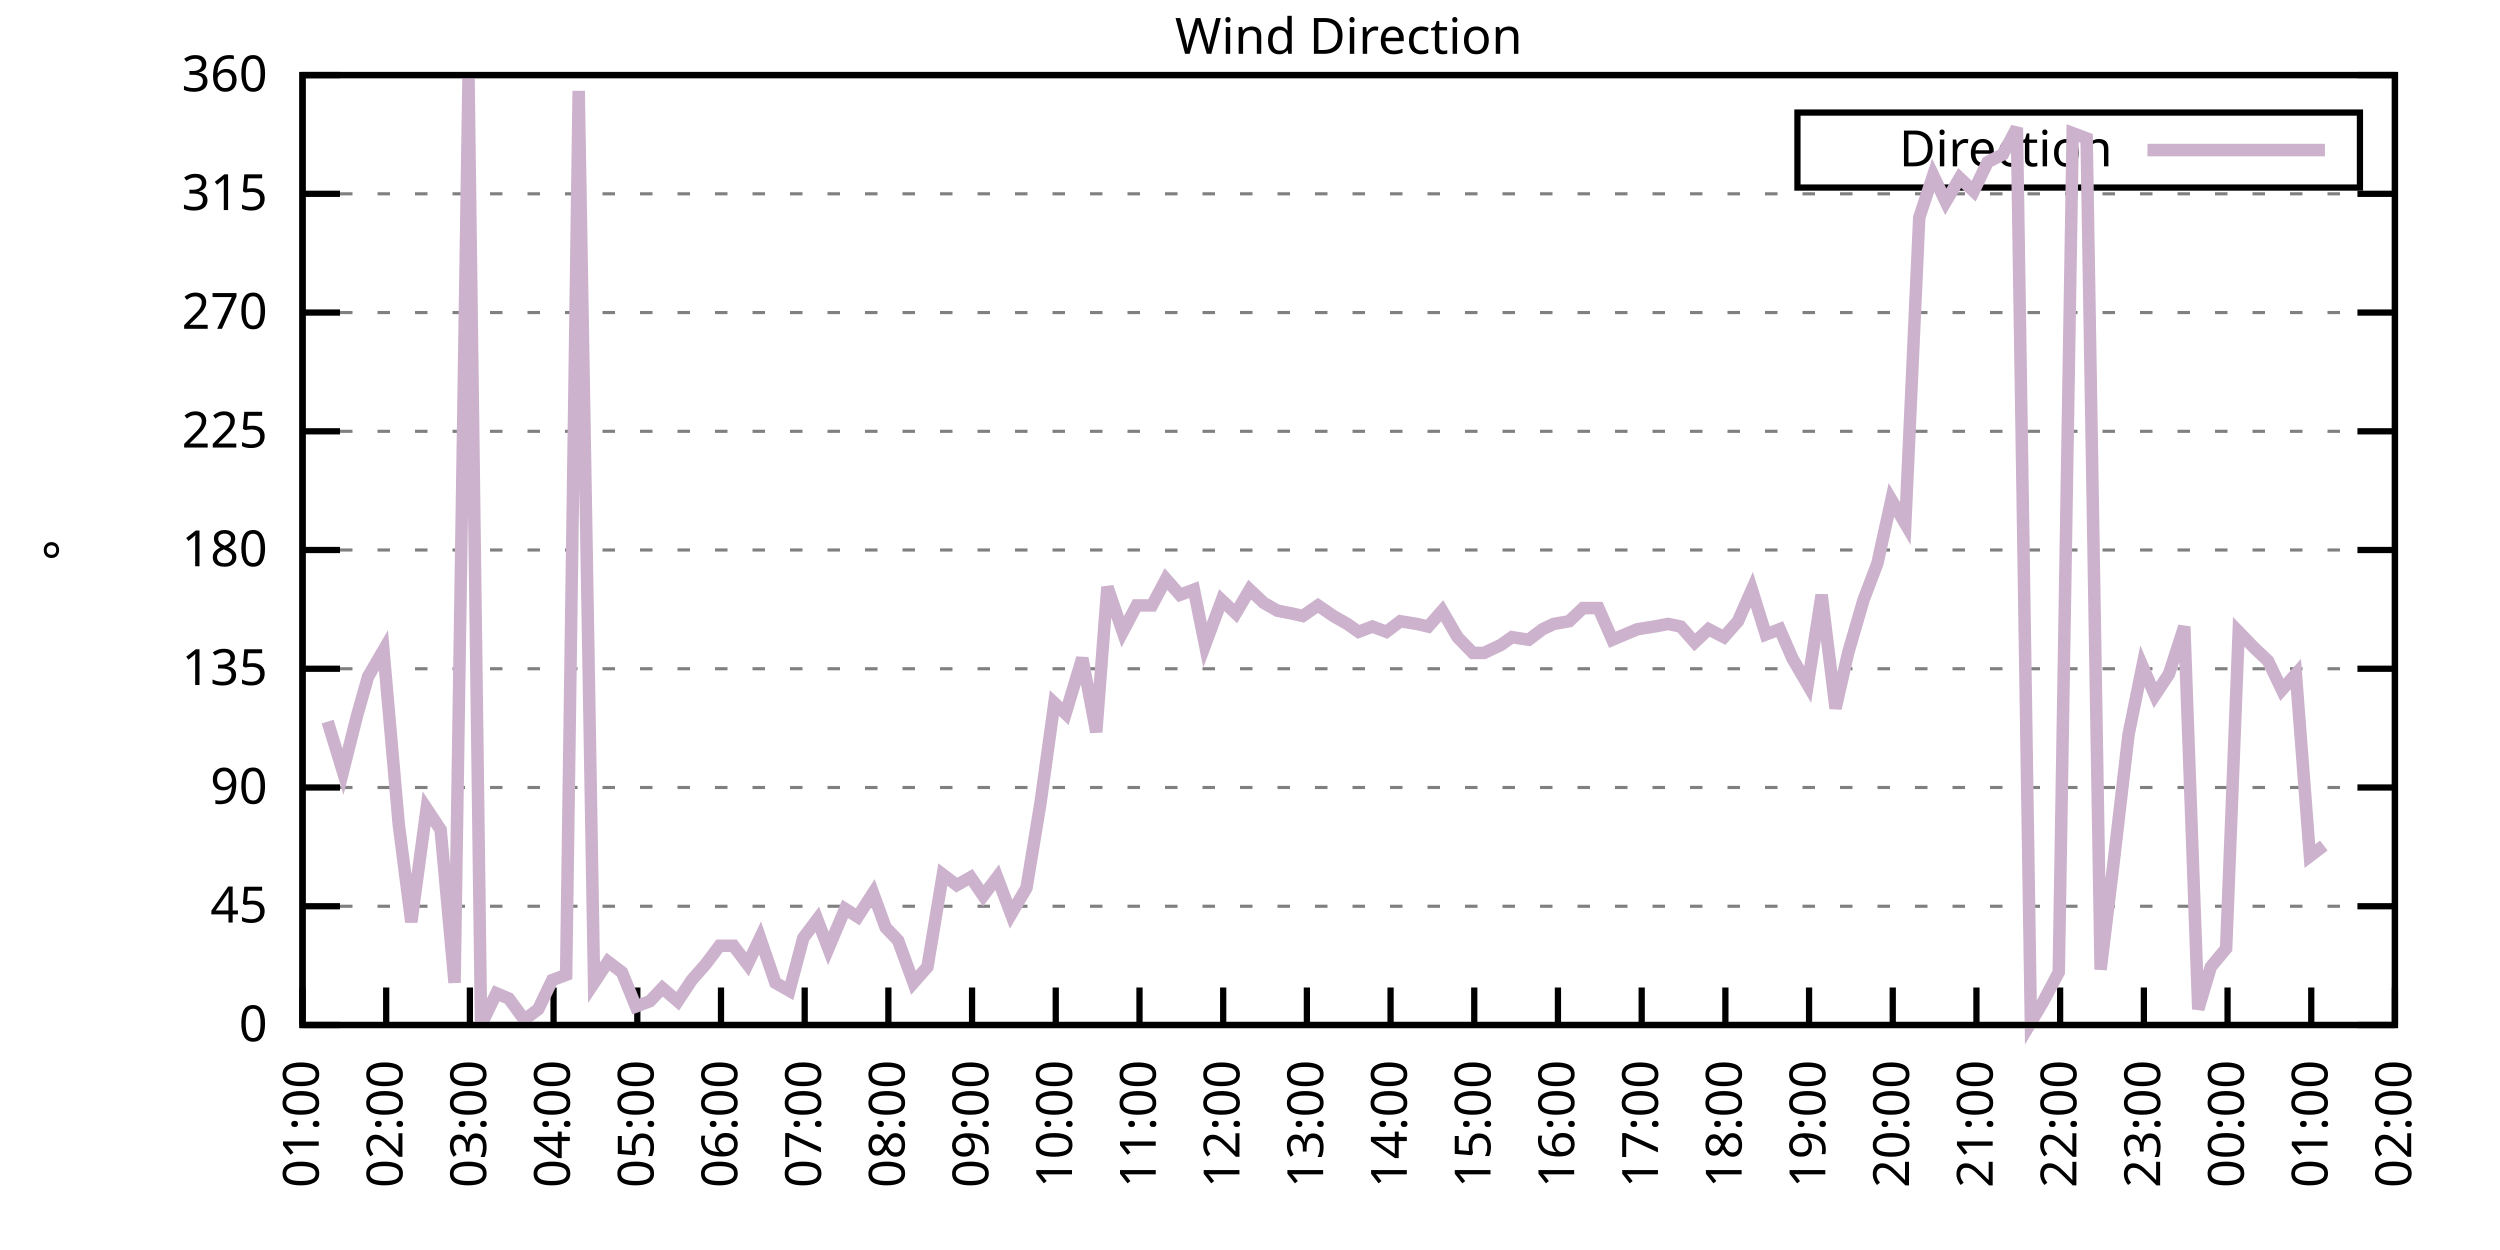
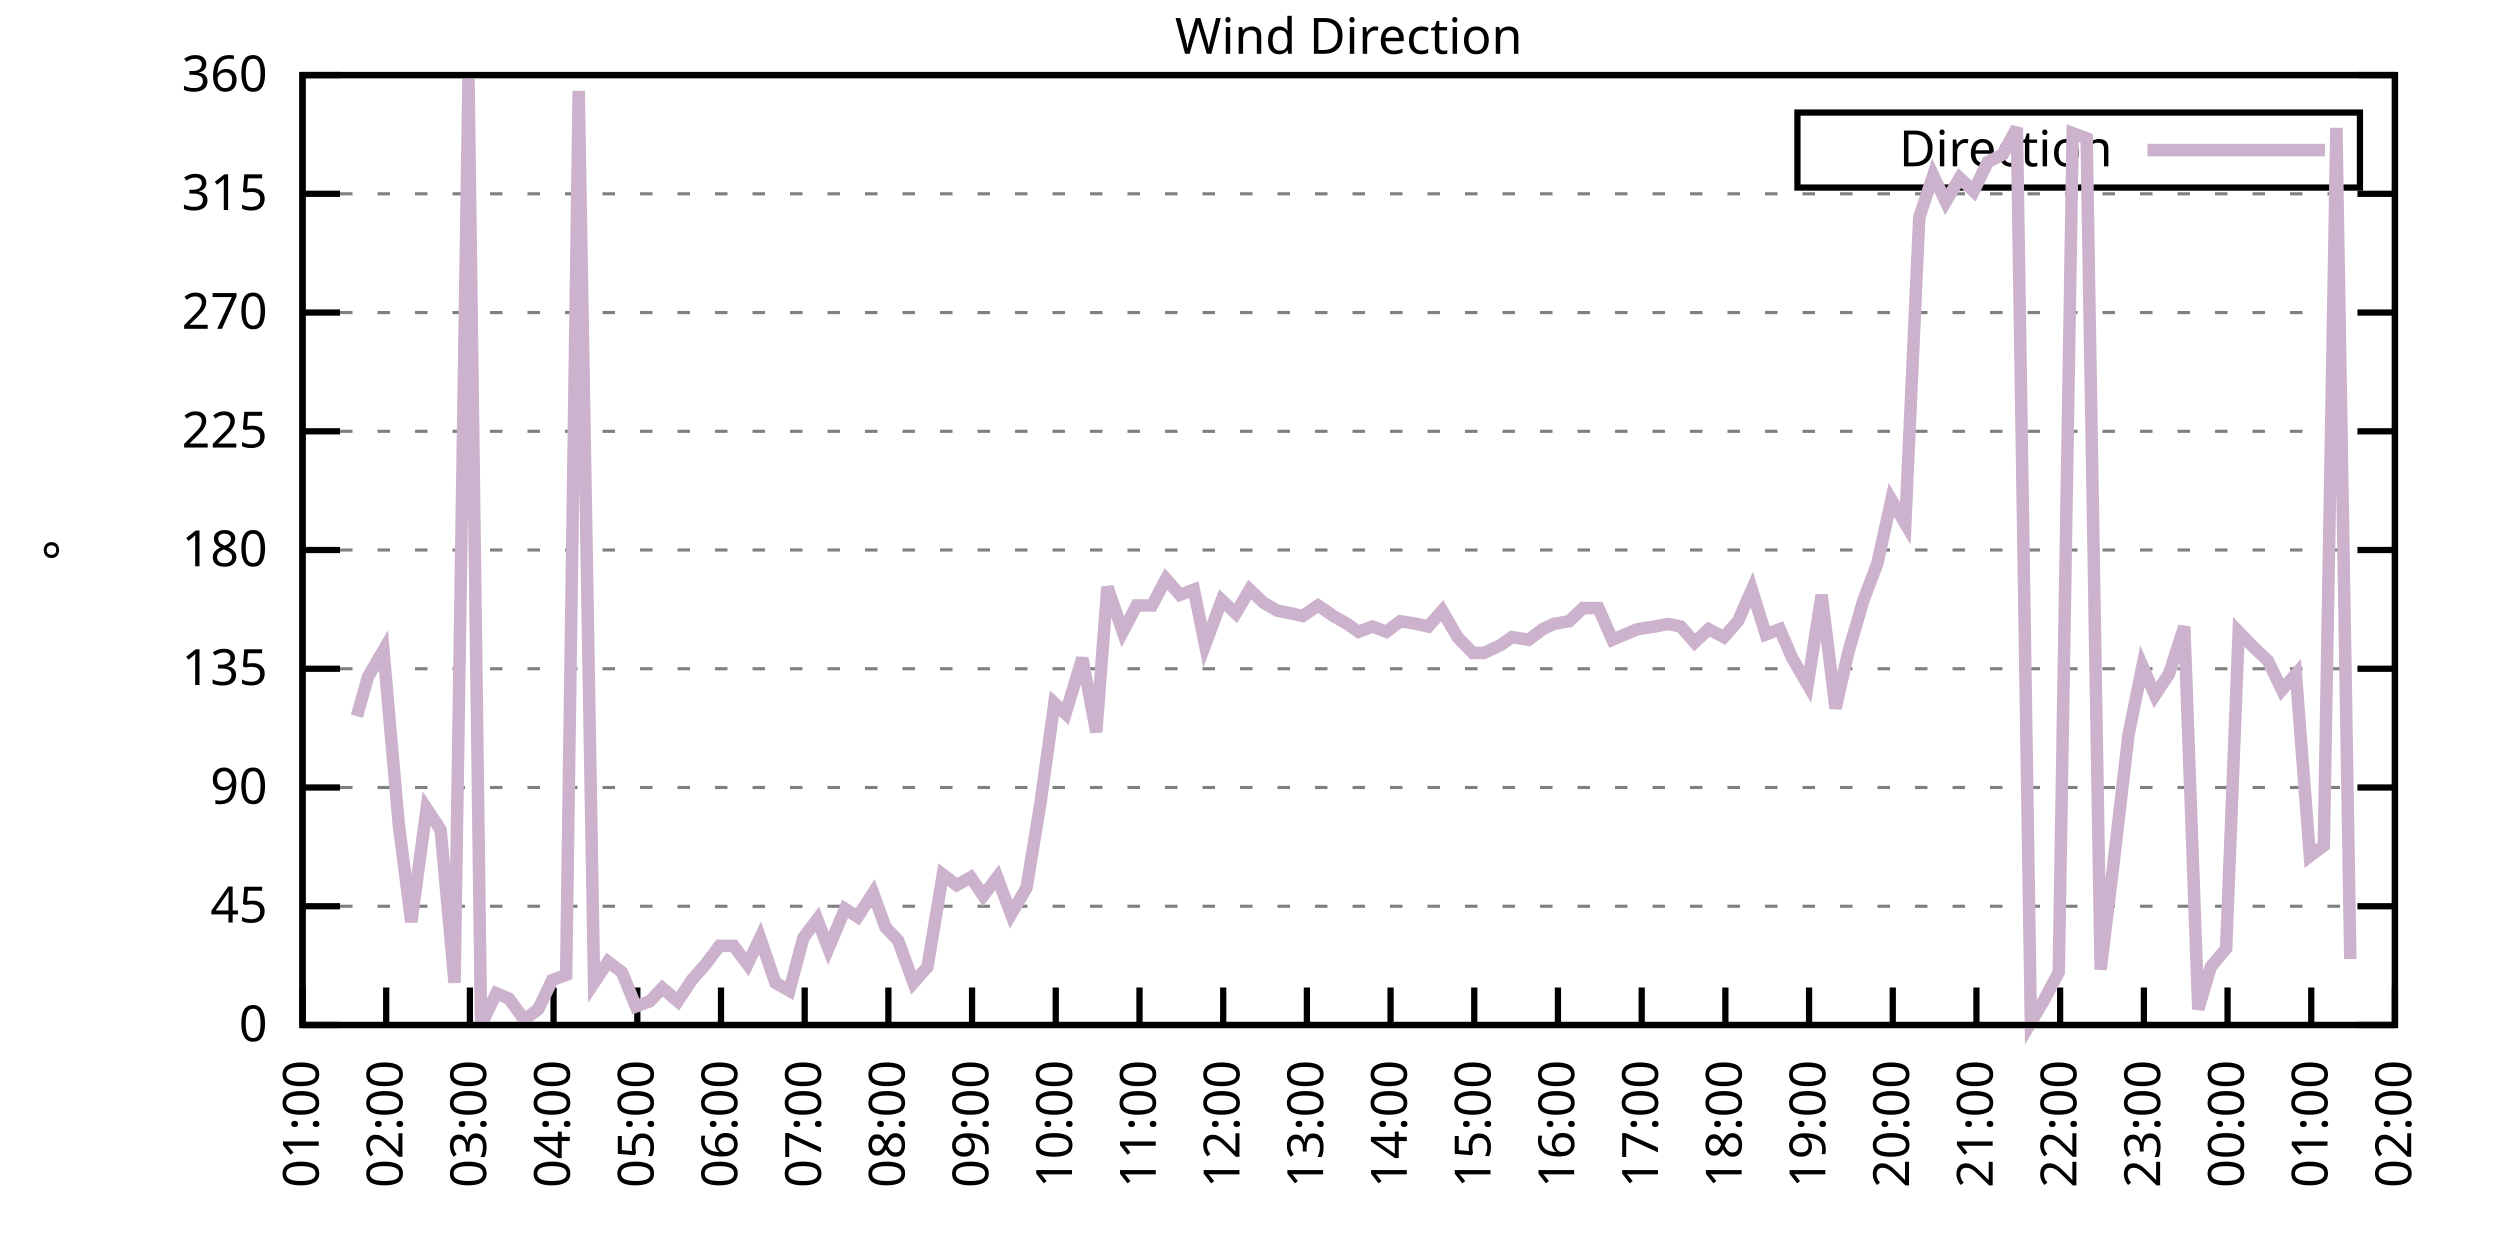
<svg xmlns="http://www.w3.org/2000/svg" xmlns:xlink="http://www.w3.org/1999/xlink" width="400" height="200" viewBox="0 0 400 200">
  <g id="gnuplot_canvas">
    <rect x="0" y="0" width="400" height="200" fill="none" />
    <defs>
      <circle id="gpDot" r="0.5" stroke-width="0.5" stroke="currentColor" />
      <path id="gpPt0" stroke-width="0.333" stroke="currentColor" d="M-1,0 h2 M0,-1 v2" />
      <path id="gpPt1" stroke-width="0.333" stroke="currentColor" d="M-1,-1 L1,1 M1,-1 L-1,1" />
      <path id="gpPt2" stroke-width="0.333" stroke="currentColor" d="M-1,0 L1,0 M0,-1 L0,1 M-1,-1 L1,1 M-1,1 L1,-1" />
      <rect id="gpPt3" stroke-width="0.333" stroke="currentColor" x="-1" y="-1" width="2" height="2" />
      <rect id="gpPt4" stroke-width="0.333" stroke="currentColor" fill="currentColor" x="-1" y="-1" width="2" height="2" />
      <circle id="gpPt5" stroke-width="0.333" stroke="currentColor" cx="0" cy="0" r="1" />
      <use xlink:href="#gpPt5" id="gpPt6" fill="currentColor" stroke="none" />
      <path id="gpPt7" stroke-width="0.333" stroke="currentColor" d="M0,-1.33 L-1.33,0.67 L1.33,0.67 z" />
      <use xlink:href="#gpPt7" id="gpPt8" fill="currentColor" stroke="none" />
      <use xlink:href="#gpPt7" id="gpPt9" stroke="currentColor" transform="rotate(180)" />
      <use xlink:href="#gpPt9" id="gpPt10" fill="currentColor" stroke="none" />
      <use xlink:href="#gpPt3" id="gpPt11" stroke="currentColor" transform="rotate(45)" />
      <use xlink:href="#gpPt11" id="gpPt12" fill="currentColor" stroke="none" />
      <path id="gpPt13" stroke-width="0.333" stroke="currentColor" d="M0,1.330 L1.265,0.411 L0.782,-1.067 L-0.782,-1.076 L-1.265,0.411 z" />
      <use xlink:href="#gpPt13" id="gpPt14" fill="currentColor" stroke="none" />
      <filter id="textbox" filterUnits="objectBoundingBox" x="0" y="0" height="1" width="1">
        <feFlood flood-color="white" flood-opacity="1" result="bgnd" />
        <feComposite in="SourceGraphic" in2="bgnd" operator="atop" />
      </filter>
      <filter id="greybox" filterUnits="objectBoundingBox" x="0" y="0" height="1" width="1">
        <feFlood flood-color="lightgrey" flood-opacity="1" result="grey" />
        <feComposite in="SourceGraphic" in2="grey" operator="atop" />
      </filter>
    </defs>
    <g fill="none" color="white" stroke="currentColor" stroke-width="1.00" stroke-linecap="butt" stroke-linejoin="miter">
</g>
    <g fill="none" color="black" stroke="currentColor" stroke-width="1.00" stroke-linecap="butt" stroke-linejoin="miter">
      <g stroke="none" shape-rendering="crispEdges">
        <polygon fill="rgb(255, 255, 255)" points="48.40,164.00 383.18,164.00 383.18,12.02 48.40,12.02 " />
      </g>
    </g>
    <g fill="none" color="black" stroke="currentColor" stroke-width="1.00" stroke-linecap="butt" stroke-linejoin="miter">
</g>
    <g fill="none" color="black" stroke="black" stroke-width="0.50" stroke-linecap="butt" stroke-linejoin="miter">
</g>
    <g fill="none" color="gray" stroke="currentColor" stroke-width="0.50" stroke-linecap="butt" stroke-linejoin="miter">
      <path stroke="gray" stroke-dasharray="2,4" class="gridline" d="M48.40,164.00 L383.19,164.00  " />
    </g>
    <g fill="none" color="gray" stroke="gray" stroke-width="1.00" stroke-linecap="butt" stroke-linejoin="miter">
</g>
    <g fill="none" color="black" stroke="currentColor" stroke-width="1.00" stroke-linecap="butt" stroke-linejoin="miter">
      <path stroke="black" d="M48.40,164.00 L54.40,164.00 M383.19,164.00 L377.19,164.00  " />
      <g transform="translate(42.80,166.60)" stroke="none" fill="black" font-family="Sans" font-size="8.00" text-anchor="end">
        <text>
          <tspan font-family="Sans"> 0</tspan>
        </text>
      </g>
    </g>
    <g fill="none" color="black" stroke="currentColor" stroke-width="1.00" stroke-linecap="butt" stroke-linejoin="miter">
</g>
    <g fill="none" color="black" stroke="black" stroke-width="0.50" stroke-linecap="butt" stroke-linejoin="miter">
</g>
    <g fill="none" color="gray" stroke="currentColor" stroke-width="0.50" stroke-linecap="butt" stroke-linejoin="miter">
      <path stroke="gray" stroke-dasharray="2,4" class="gridline" d="M48.40,145.00 L383.19,145.00  " />
    </g>
    <g fill="none" color="gray" stroke="gray" stroke-width="1.00" stroke-linecap="butt" stroke-linejoin="miter">
</g>
    <g fill="none" color="black" stroke="currentColor" stroke-width="1.00" stroke-linecap="butt" stroke-linejoin="miter">
      <path stroke="black" d="M48.40,145.00 L54.40,145.00 M383.19,145.00 L377.19,145.00  " />
      <g transform="translate(42.80,147.60)" stroke="none" fill="black" font-family="Sans" font-size="8.00" text-anchor="end">
        <text>
          <tspan font-family="Sans"> 45</tspan>
        </text>
      </g>
    </g>
    <g fill="none" color="black" stroke="currentColor" stroke-width="1.00" stroke-linecap="butt" stroke-linejoin="miter">
</g>
    <g fill="none" color="black" stroke="black" stroke-width="0.50" stroke-linecap="butt" stroke-linejoin="miter">
</g>
    <g fill="none" color="gray" stroke="currentColor" stroke-width="0.50" stroke-linecap="butt" stroke-linejoin="miter">
      <path stroke="gray" stroke-dasharray="2,4" class="gridline" d="M48.40,126.00 L383.19,126.00  " />
    </g>
    <g fill="none" color="gray" stroke="gray" stroke-width="1.00" stroke-linecap="butt" stroke-linejoin="miter">
</g>
    <g fill="none" color="black" stroke="currentColor" stroke-width="1.00" stroke-linecap="butt" stroke-linejoin="miter">
      <path stroke="black" d="M48.40,126.00 L54.40,126.00 M383.19,126.00 L377.19,126.00  " />
      <g transform="translate(42.80,128.60)" stroke="none" fill="black" font-family="Sans" font-size="8.00" text-anchor="end">
        <text>
          <tspan font-family="Sans"> 90</tspan>
        </text>
      </g>
    </g>
    <g fill="none" color="black" stroke="currentColor" stroke-width="1.00" stroke-linecap="butt" stroke-linejoin="miter">
</g>
    <g fill="none" color="black" stroke="black" stroke-width="0.50" stroke-linecap="butt" stroke-linejoin="miter">
</g>
    <g fill="none" color="gray" stroke="currentColor" stroke-width="0.50" stroke-linecap="butt" stroke-linejoin="miter">
      <path stroke="gray" stroke-dasharray="2,4" class="gridline" d="M48.40,107.00 L383.19,107.00  " />
    </g>
    <g fill="none" color="gray" stroke="gray" stroke-width="1.00" stroke-linecap="butt" stroke-linejoin="miter">
</g>
    <g fill="none" color="black" stroke="currentColor" stroke-width="1.00" stroke-linecap="butt" stroke-linejoin="miter">
      <path stroke="black" d="M48.40,107.00 L54.40,107.00 M383.19,107.00 L377.19,107.00  " />
      <g transform="translate(42.80,109.60)" stroke="none" fill="black" font-family="Sans" font-size="8.00" text-anchor="end">
        <text>
          <tspan font-family="Sans"> 135</tspan>
        </text>
      </g>
    </g>
    <g fill="none" color="black" stroke="currentColor" stroke-width="1.00" stroke-linecap="butt" stroke-linejoin="miter">
</g>
    <g fill="none" color="black" stroke="black" stroke-width="0.50" stroke-linecap="butt" stroke-linejoin="miter">
</g>
    <g fill="none" color="gray" stroke="currentColor" stroke-width="0.50" stroke-linecap="butt" stroke-linejoin="miter">
      <path stroke="gray" stroke-dasharray="2,4" class="gridline" d="M48.40,88.00 L383.19,88.00  " />
    </g>
    <g fill="none" color="gray" stroke="gray" stroke-width="1.00" stroke-linecap="butt" stroke-linejoin="miter">
</g>
    <g fill="none" color="black" stroke="currentColor" stroke-width="1.00" stroke-linecap="butt" stroke-linejoin="miter">
      <path stroke="black" d="M48.40,88.00 L54.40,88.00 M383.19,88.00 L377.19,88.00  " />
      <g transform="translate(42.80,90.60)" stroke="none" fill="black" font-family="Sans" font-size="8.00" text-anchor="end">
        <text>
          <tspan font-family="Sans"> 180</tspan>
        </text>
      </g>
    </g>
    <g fill="none" color="black" stroke="currentColor" stroke-width="1.00" stroke-linecap="butt" stroke-linejoin="miter">
</g>
    <g fill="none" color="black" stroke="black" stroke-width="0.50" stroke-linecap="butt" stroke-linejoin="miter">
</g>
    <g fill="none" color="gray" stroke="currentColor" stroke-width="0.50" stroke-linecap="butt" stroke-linejoin="miter">
      <path stroke="gray" stroke-dasharray="2,4" class="gridline" d="M48.40,69.01 L383.19,69.01  " />
    </g>
    <g fill="none" color="gray" stroke="gray" stroke-width="1.00" stroke-linecap="butt" stroke-linejoin="miter">
</g>
    <g fill="none" color="black" stroke="currentColor" stroke-width="1.00" stroke-linecap="butt" stroke-linejoin="miter">
      <path stroke="black" d="M48.40,69.01 L54.40,69.01 M383.19,69.01 L377.19,69.01  " />
      <g transform="translate(42.80,71.61)" stroke="none" fill="black" font-family="Sans" font-size="8.00" text-anchor="end">
        <text>
          <tspan font-family="Sans"> 225</tspan>
        </text>
      </g>
    </g>
    <g fill="none" color="black" stroke="currentColor" stroke-width="1.00" stroke-linecap="butt" stroke-linejoin="miter">
</g>
    <g fill="none" color="black" stroke="black" stroke-width="0.50" stroke-linecap="butt" stroke-linejoin="miter">
</g>
    <g fill="none" color="gray" stroke="currentColor" stroke-width="0.50" stroke-linecap="butt" stroke-linejoin="miter">
      <path stroke="gray" stroke-dasharray="2,4" class="gridline" d="M48.40,50.01 L383.19,50.01  " />
    </g>
    <g fill="none" color="gray" stroke="gray" stroke-width="1.00" stroke-linecap="butt" stroke-linejoin="miter">
</g>
    <g fill="none" color="black" stroke="currentColor" stroke-width="1.00" stroke-linecap="butt" stroke-linejoin="miter">
      <path stroke="black" d="M48.40,50.01 L54.40,50.01 M383.19,50.01 L377.19,50.01  " />
      <g transform="translate(42.80,52.61)" stroke="none" fill="black" font-family="Sans" font-size="8.00" text-anchor="end">
        <text>
          <tspan font-family="Sans"> 270</tspan>
        </text>
      </g>
    </g>
    <g fill="none" color="black" stroke="currentColor" stroke-width="1.00" stroke-linecap="butt" stroke-linejoin="miter">
</g>
    <g fill="none" color="black" stroke="black" stroke-width="0.50" stroke-linecap="butt" stroke-linejoin="miter">
</g>
    <g fill="none" color="gray" stroke="currentColor" stroke-width="0.50" stroke-linecap="butt" stroke-linejoin="miter">
      <path stroke="gray" stroke-dasharray="2,4" class="gridline" d="M48.40,31.01 L383.19,31.01  " />
    </g>
    <g fill="none" color="gray" stroke="gray" stroke-width="1.00" stroke-linecap="butt" stroke-linejoin="miter">
</g>
    <g fill="none" color="black" stroke="currentColor" stroke-width="1.00" stroke-linecap="butt" stroke-linejoin="miter">
      <path stroke="black" d="M48.40,31.01 L54.40,31.01 M383.19,31.01 L377.19,31.01  " />
      <g transform="translate(42.80,33.61)" stroke="none" fill="black" font-family="Sans" font-size="8.00" text-anchor="end">
        <text>
          <tspan font-family="Sans"> 315</tspan>
        </text>
      </g>
    </g>
    <g fill="none" color="black" stroke="currentColor" stroke-width="1.00" stroke-linecap="butt" stroke-linejoin="miter">
</g>
    <g fill="none" color="black" stroke="black" stroke-width="0.50" stroke-linecap="butt" stroke-linejoin="miter">
</g>
    <g fill="none" color="gray" stroke="currentColor" stroke-width="0.50" stroke-linecap="butt" stroke-linejoin="miter">
      <path stroke="gray" stroke-dasharray="2,4" class="gridline" d="M48.40,12.01 L383.19,12.01  " />
    </g>
    <g fill="none" color="gray" stroke="gray" stroke-width="1.00" stroke-linecap="butt" stroke-linejoin="miter">
</g>
    <g fill="none" color="black" stroke="currentColor" stroke-width="1.00" stroke-linecap="butt" stroke-linejoin="miter">
      <path stroke="black" d="M48.40,12.01 L54.40,12.01 M383.19,12.01 L377.19,12.01  " />
      <g transform="translate(42.80,14.61)" stroke="none" fill="black" font-family="Sans" font-size="8.00" text-anchor="end">
        <text>
          <tspan font-family="Sans"> 360</tspan>
        </text>
      </g>
    </g>
    <g fill="none" color="black" stroke="currentColor" stroke-width="1.00" stroke-linecap="butt" stroke-linejoin="miter">
      <path stroke="black" d="M48.40,164.00 L48.40,158.00  " />
      <g transform="translate(51.00,169.60) rotate(270.00)" stroke="none" fill="black" font-family="Sans" font-size="8.00" text-anchor="end">
        <text>
          <tspan font-family="Sans">01:00</tspan>
        </text>
      </g>
    </g>
    <g fill="none" color="black" stroke="currentColor" stroke-width="1.00" stroke-linecap="butt" stroke-linejoin="miter">
      <path stroke="black" d="M61.79,164.00 L61.79,158.00  " />
      <g transform="translate(64.39,169.60) rotate(270.00)" stroke="none" fill="black" font-family="Sans" font-size="8.00" text-anchor="end">
        <text>
          <tspan font-family="Sans">02:00</tspan>
        </text>
      </g>
    </g>
    <g fill="none" color="black" stroke="currentColor" stroke-width="1.00" stroke-linecap="butt" stroke-linejoin="miter">
      <path stroke="black" d="M75.18,164.00 L75.18,158.00  " />
      <g transform="translate(77.78,169.60) rotate(270.00)" stroke="none" fill="black" font-family="Sans" font-size="8.00" text-anchor="end">
        <text>
          <tspan font-family="Sans">03:00</tspan>
        </text>
      </g>
    </g>
    <g fill="none" color="black" stroke="currentColor" stroke-width="1.00" stroke-linecap="butt" stroke-linejoin="miter">
      <path stroke="black" d="M88.57,164.00 L88.57,158.00  " />
      <g transform="translate(91.17,169.60) rotate(270.00)" stroke="none" fill="black" font-family="Sans" font-size="8.00" text-anchor="end">
        <text>
          <tspan font-family="Sans">04:00</tspan>
        </text>
      </g>
    </g>
    <g fill="none" color="black" stroke="currentColor" stroke-width="1.00" stroke-linecap="butt" stroke-linejoin="miter">
      <path stroke="black" d="M101.97,164.00 L101.97,158.00  " />
      <g transform="translate(104.57,169.60) rotate(270.00)" stroke="none" fill="black" font-family="Sans" font-size="8.00" text-anchor="end">
        <text>
          <tspan font-family="Sans">05:00</tspan>
        </text>
      </g>
    </g>
    <g fill="none" color="black" stroke="currentColor" stroke-width="1.00" stroke-linecap="butt" stroke-linejoin="miter">
      <path stroke="black" d="M115.36,164.00 L115.36,158.00  " />
      <g transform="translate(117.96,169.60) rotate(270.00)" stroke="none" fill="black" font-family="Sans" font-size="8.00" text-anchor="end">
        <text>
          <tspan font-family="Sans">06:00</tspan>
        </text>
      </g>
    </g>
    <g fill="none" color="black" stroke="currentColor" stroke-width="1.00" stroke-linecap="butt" stroke-linejoin="miter">
      <path stroke="black" d="M128.75,164.00 L128.75,158.00  " />
      <g transform="translate(131.35,169.60) rotate(270.00)" stroke="none" fill="black" font-family="Sans" font-size="8.00" text-anchor="end">
        <text>
          <tspan font-family="Sans">07:00</tspan>
        </text>
      </g>
    </g>
    <g fill="none" color="black" stroke="currentColor" stroke-width="1.00" stroke-linecap="butt" stroke-linejoin="miter">
      <path stroke="black" d="M142.14,164.00 L142.14,158.00  " />
      <g transform="translate(144.74,169.60) rotate(270.00)" stroke="none" fill="black" font-family="Sans" font-size="8.00" text-anchor="end">
        <text>
          <tspan font-family="Sans">08:00</tspan>
        </text>
      </g>
    </g>
    <g fill="none" color="black" stroke="currentColor" stroke-width="1.00" stroke-linecap="butt" stroke-linejoin="miter">
      <path stroke="black" d="M155.53,164.00 L155.53,158.00  " />
      <g transform="translate(158.13,169.60) rotate(270.00)" stroke="none" fill="black" font-family="Sans" font-size="8.00" text-anchor="end">
        <text>
          <tspan font-family="Sans">09:00</tspan>
        </text>
      </g>
    </g>
    <g fill="none" color="black" stroke="currentColor" stroke-width="1.00" stroke-linecap="butt" stroke-linejoin="miter">
      <path stroke="black" d="M168.92,164.00 L168.92,158.00  " />
      <g transform="translate(171.52,169.60) rotate(270.00)" stroke="none" fill="black" font-family="Sans" font-size="8.00" text-anchor="end">
        <text>
          <tspan font-family="Sans">10:00</tspan>
        </text>
      </g>
    </g>
    <g fill="none" color="black" stroke="currentColor" stroke-width="1.00" stroke-linecap="butt" stroke-linejoin="miter">
      <path stroke="black" d="M182.32,164.00 L182.32,158.00  " />
      <g transform="translate(184.92,169.60) rotate(270.00)" stroke="none" fill="black" font-family="Sans" font-size="8.00" text-anchor="end">
        <text>
          <tspan font-family="Sans">11:00</tspan>
        </text>
      </g>
    </g>
    <g fill="none" color="black" stroke="currentColor" stroke-width="1.00" stroke-linecap="butt" stroke-linejoin="miter">
      <path stroke="black" d="M195.71,164.00 L195.71,158.00  " />
      <g transform="translate(198.31,169.60) rotate(270.00)" stroke="none" fill="black" font-family="Sans" font-size="8.00" text-anchor="end">
        <text>
          <tspan font-family="Sans">12:00</tspan>
        </text>
      </g>
    </g>
    <g fill="none" color="black" stroke="currentColor" stroke-width="1.00" stroke-linecap="butt" stroke-linejoin="miter">
      <path stroke="black" d="M209.10,164.00 L209.10,158.00  " />
      <g transform="translate(211.70,169.60) rotate(270.00)" stroke="none" fill="black" font-family="Sans" font-size="8.00" text-anchor="end">
        <text>
          <tspan font-family="Sans">13:00</tspan>
        </text>
      </g>
    </g>
    <g fill="none" color="black" stroke="currentColor" stroke-width="1.00" stroke-linecap="butt" stroke-linejoin="miter">
      <path stroke="black" d="M222.49,164.00 L222.49,158.00  " />
      <g transform="translate(225.09,169.60) rotate(270.00)" stroke="none" fill="black" font-family="Sans" font-size="8.00" text-anchor="end">
        <text>
          <tspan font-family="Sans">14:00</tspan>
        </text>
      </g>
    </g>
    <g fill="none" color="black" stroke="currentColor" stroke-width="1.00" stroke-linecap="butt" stroke-linejoin="miter">
      <path stroke="black" d="M235.88,164.00 L235.88,158.00  " />
      <g transform="translate(238.48,169.60) rotate(270.00)" stroke="none" fill="black" font-family="Sans" font-size="8.00" text-anchor="end">
        <text>
          <tspan font-family="Sans">15:00</tspan>
        </text>
      </g>
    </g>
    <g fill="none" color="black" stroke="currentColor" stroke-width="1.00" stroke-linecap="butt" stroke-linejoin="miter">
      <path stroke="black" d="M249.27,164.00 L249.27,158.00  " />
      <g transform="translate(251.87,169.60) rotate(270.00)" stroke="none" fill="black" font-family="Sans" font-size="8.00" text-anchor="end">
        <text>
          <tspan font-family="Sans">16:00</tspan>
        </text>
      </g>
    </g>
    <g fill="none" color="black" stroke="currentColor" stroke-width="1.00" stroke-linecap="butt" stroke-linejoin="miter">
      <path stroke="black" d="M262.67,164.00 L262.67,158.00  " />
      <g transform="translate(265.27,169.60) rotate(270.00)" stroke="none" fill="black" font-family="Sans" font-size="8.00" text-anchor="end">
        <text>
          <tspan font-family="Sans">17:00</tspan>
        </text>
      </g>
    </g>
    <g fill="none" color="black" stroke="currentColor" stroke-width="1.00" stroke-linecap="butt" stroke-linejoin="miter">
      <path stroke="black" d="M276.06,164.00 L276.06,158.00  " />
      <g transform="translate(278.66,169.60) rotate(270.00)" stroke="none" fill="black" font-family="Sans" font-size="8.00" text-anchor="end">
        <text>
          <tspan font-family="Sans">18:00</tspan>
        </text>
      </g>
    </g>
    <g fill="none" color="black" stroke="currentColor" stroke-width="1.00" stroke-linecap="butt" stroke-linejoin="miter">
      <path stroke="black" d="M289.45,164.00 L289.45,158.00  " />
      <g transform="translate(292.05,169.60) rotate(270.00)" stroke="none" fill="black" font-family="Sans" font-size="8.00" text-anchor="end">
        <text>
          <tspan font-family="Sans">19:00</tspan>
        </text>
      </g>
    </g>
    <g fill="none" color="black" stroke="currentColor" stroke-width="1.00" stroke-linecap="butt" stroke-linejoin="miter">
      <path stroke="black" d="M302.84,164.00 L302.84,158.00  " />
      <g transform="translate(305.44,169.60) rotate(270.00)" stroke="none" fill="black" font-family="Sans" font-size="8.00" text-anchor="end">
        <text>
          <tspan font-family="Sans">20:00</tspan>
        </text>
      </g>
    </g>
    <g fill="none" color="black" stroke="currentColor" stroke-width="1.00" stroke-linecap="butt" stroke-linejoin="miter">
      <path stroke="black" d="M316.23,164.00 L316.23,158.00  " />
      <g transform="translate(318.83,169.60) rotate(270.00)" stroke="none" fill="black" font-family="Sans" font-size="8.00" text-anchor="end">
        <text>
          <tspan font-family="Sans">21:00</tspan>
        </text>
      </g>
    </g>
    <g fill="none" color="black" stroke="currentColor" stroke-width="1.00" stroke-linecap="butt" stroke-linejoin="miter">
      <path stroke="black" d="M329.62,164.00 L329.62,158.00  " />
      <g transform="translate(332.22,169.60) rotate(270.00)" stroke="none" fill="black" font-family="Sans" font-size="8.00" text-anchor="end">
        <text>
          <tspan font-family="Sans">22:00</tspan>
        </text>
      </g>
    </g>
    <g fill="none" color="black" stroke="currentColor" stroke-width="1.00" stroke-linecap="butt" stroke-linejoin="miter">
      <path stroke="black" d="M343.02,164.00 L343.02,158.00  " />
      <g transform="translate(345.62,169.60) rotate(270.00)" stroke="none" fill="black" font-family="Sans" font-size="8.00" text-anchor="end">
        <text>
          <tspan font-family="Sans">23:00</tspan>
        </text>
      </g>
    </g>
    <g fill="none" color="black" stroke="currentColor" stroke-width="1.00" stroke-linecap="butt" stroke-linejoin="miter">
      <path stroke="black" d="M356.41,164.00 L356.41,158.00  " />
      <g transform="translate(359.01,169.60) rotate(270.00)" stroke="none" fill="black" font-family="Sans" font-size="8.00" text-anchor="end">
        <text>
          <tspan font-family="Sans">00:00</tspan>
        </text>
      </g>
    </g>
    <g fill="none" color="black" stroke="currentColor" stroke-width="1.00" stroke-linecap="butt" stroke-linejoin="miter">
      <path stroke="black" d="M369.80,164.00 L369.80,158.00  " />
      <g transform="translate(372.40,169.60) rotate(270.00)" stroke="none" fill="black" font-family="Sans" font-size="8.00" text-anchor="end">
        <text>
          <tspan font-family="Sans">01:00</tspan>
        </text>
      </g>
    </g>
    <g fill="none" color="black" stroke="currentColor" stroke-width="1.00" stroke-linecap="butt" stroke-linejoin="miter">
      <path stroke="black" d="M383.19,164.00 L383.19,158.00  " />
      <g transform="translate(385.79,169.60) rotate(270.00)" stroke="none" fill="black" font-family="Sans" font-size="8.00" text-anchor="end">
        <text>
          <tspan font-family="Sans">02:00</tspan>
        </text>
      </g>
    </g>
    <g fill="none" color="black" stroke="currentColor" stroke-width="1.00" stroke-linecap="butt" stroke-linejoin="miter">
</g>
    <g fill="none" color="black" stroke="currentColor" stroke-width="1.00" stroke-linecap="butt" stroke-linejoin="miter">
      <path stroke="black" d="M48.40,12.01 L48.40,164.00 L383.19,164.00 L383.19,12.01 L48.40,12.01 Z  " />
    </g>
    <g fill="none" color="black" stroke="currentColor" stroke-width="1.00" stroke-linecap="butt" stroke-linejoin="miter">
</g>
    <g fill="none" color="black" stroke="currentColor" stroke-width="1.00" stroke-linecap="butt" stroke-linejoin="miter">
      <path stroke="black" d="M287.59,30.01 L287.59,18.01 L377.59,18.01 L377.59,30.01 L287.59,30.01 Z  " />
    </g>
    <g id="Wind_direction_plot_1">
      <g fill="none" color="white" stroke="black" stroke-width="2.00" stroke-linecap="butt" stroke-linejoin="miter">
</g>
      <g fill="none" color="black" stroke="currentColor" stroke-width="2.00" stroke-linecap="butt" stroke-linejoin="miter">
        <g transform="translate(337.99,26.61)" stroke="none" fill="black" font-family="Sans" font-size="8.00" text-anchor="end">
          <text>
            <tspan font-family="Sans">Direction</tspan>
          </text>
        </g>
      </g>
      <g fill="none" color="black" stroke="currentColor" stroke-width="2.00" stroke-linecap="butt" stroke-linejoin="miter">
-         <path stroke="rgb(204, 178, 204)" d="M343.59,24.01 L371.99,24.01 M52.42,115.45 L54.87,123.47 L57.10,114.60 L58.89,108.27 L61.35,104.05 L63.80,131.91   L65.81,147.53 L68.26,129.38 L70.50,132.76 L72.73,157.24 L74.96,12.43 L76.97,164.00 L79.42,158.93 L81.43,159.78   L83.89,163.16 L86.12,161.47 L88.35,156.82 L90.58,155.98 L92.59,14.54 L95.05,157.24 L97.28,153.87 L99.51,155.56   L101.74,161.04 L103.98,160.20 L105.98,158.09 L108.44,160.20 L110.67,156.82 L112.90,154.29 L115.13,151.33 L117.37,151.33   L119.60,154.29 L121.61,150.07 L124.06,157.24 L126.29,158.51 L128.53,150.07 L130.76,147.11 L132.54,151.76 L135.22,145.42   L137.23,146.69 L139.69,142.89 L141.69,148.38 L143.70,150.49 L146.16,157.24 L148.39,154.71 L150.85,139.93 L153.08,141.62   L155.31,140.36 L157.32,143.31 L159.55,140.36 L161.78,146.27 L164.24,142.05 L166.47,128.54 L168.70,112.49 L170.49,114.18   L173.17,105.31 L175.40,117.14 L177.18,93.92 L179.64,101.09 L181.87,96.87 L184.32,96.87 L186.56,92.65 L188.79,95.18   L191.02,94.34 L192.81,103.20 L195.48,96.03 L197.72,98.14 L199.95,94.34 L202.18,96.45 L204.41,97.72 L206.64,98.14   L208.43,98.56 L210.88,96.87 L213.34,98.56 L215.57,99.83 L217.36,101.09 L219.59,100.25 L221.82,101.09 L224.05,99.40   L226.73,99.83 L228.52,100.25 L230.75,97.72 L233.20,101.94 L235.66,104.47 L237.44,104.47 L240.12,103.20 L241.91,101.94   L244.59,102.36 L246.82,100.67 L248.60,99.83 L251.06,99.40 L253.29,97.29 L255.75,97.29 L257.98,102.36 L262.00,100.67   L264.67,100.25 L266.91,99.83 L268.92,100.25 L271.15,102.78 L273.38,100.67 L275.83,101.94 L278.07,99.40 L280.30,94.34   L282.53,101.52 L284.76,100.67 L286.77,105.31 L289.23,109.54 L291.46,95.18 L293.69,113.34 L295.70,104.47 L298.15,96.03   L300.39,90.12 L302.62,79.98 L304.85,83.78 L307.08,34.81 L309.31,28.05 L311.32,32.28 L313.55,28.48 L315.79,30.59   L318.02,25.94 L320.47,24.68 L322.70,20.45 L324.94,163.58 L326.95,160.20 L329.40,155.56 L331.63,21.30 L333.86,22.14   L336.10,155.13 L338.10,138.67 L340.56,117.56 L342.79,106.58 L344.80,111.23 L347.03,107.85 L349.49,100.25 L351.72,161.47   L353.73,154.71 L356.18,151.76 L358.19,101.09 L360.65,103.63 L362.88,105.74 L365.11,110.38 L367.34,107.85 L369.58,136.98   L371.81,135.29  " />
+         <path stroke="rgb(204, 178, 204)" d="M343.59,24.01 L371.99,24.01 M57.10,114.60 L58.89,108.27 L61.35,104.05 L63.80,131.91 L65.81,147.53 L68.26,129.38   L70.50,132.76 L72.73,157.24 L74.96,12.43 L76.97,164.00 L79.42,158.93 L81.43,159.78 L83.89,163.16 L86.12,161.47   L88.35,156.82 L90.58,155.98 L92.59,14.54 L95.05,157.24 L97.28,153.87 L99.51,155.56 L101.74,161.04 L103.98,160.20   L105.98,158.09 L108.44,160.20 L110.67,156.82 L112.90,154.29 L115.13,151.33 L117.37,151.33 L119.60,154.29 L121.61,150.07   L124.06,157.24 L126.29,158.51 L128.53,150.07 L130.76,147.11 L132.54,151.76 L135.22,145.42 L137.23,146.69 L139.69,142.89   L141.69,148.38 L143.70,150.49 L146.16,157.24 L148.39,154.71 L150.85,139.93 L153.08,141.62 L155.31,140.36 L157.32,143.31   L159.55,140.36 L161.78,146.27 L164.24,142.05 L166.47,128.54 L168.70,112.49 L170.49,114.18 L173.17,105.31 L175.40,117.14   L177.18,93.92 L179.64,101.09 L181.87,96.87 L184.32,96.87 L186.56,92.65 L188.79,95.18 L191.02,94.34 L192.81,103.20   L195.48,96.03 L197.72,98.14 L199.95,94.34 L202.18,96.45 L204.41,97.72 L206.64,98.14 L208.43,98.56 L210.88,96.87   L213.34,98.56 L215.57,99.83 L217.36,101.09 L219.59,100.25 L221.82,101.09 L224.05,99.40 L226.73,99.83 L228.52,100.25   L230.75,97.72 L233.20,101.94 L235.66,104.47 L237.44,104.47 L240.12,103.20 L241.91,101.94 L244.59,102.36 L246.82,100.67   L248.60,99.83 L251.06,99.40 L253.29,97.29 L255.75,97.29 L257.98,102.36 L262.00,100.67 L264.67,100.25 L266.91,99.83   L268.92,100.25 L271.15,102.78 L273.38,100.67 L275.83,101.94 L278.07,99.40 L280.30,94.34 L282.53,101.52 L284.76,100.67   L286.77,105.31 L289.23,109.54 L291.46,95.18 L293.69,113.34 L295.70,104.47 L298.15,96.03 L300.39,90.12 L302.62,79.98   L304.85,83.78 L307.08,34.81 L309.31,28.05 L311.32,32.28 L313.55,28.48 L315.79,30.59 L318.02,25.94 L320.47,24.68   L322.70,20.45 L324.94,163.58 L326.95,160.20 L329.40,155.56 L331.63,21.30 L333.86,22.14 L336.10,155.13 L338.10,138.67   L340.56,117.56 L342.79,106.58 L344.80,111.23 L347.03,107.85 L349.49,100.25 L351.72,161.47 L353.73,154.71 L356.18,151.76   L358.19,101.09 L360.65,103.63 L362.88,105.74 L365.11,110.38 L367.34,107.85 L369.58,136.98 L371.81,135.29 L373.82,20.45   L376.05,153.45  " />
      </g>
    </g>
    <g fill="none" color="black" stroke="currentColor" stroke-width="2.00" stroke-linecap="butt" stroke-linejoin="miter">
</g>
    <g fill="none" color="black" stroke="black" stroke-width="1.00" stroke-linecap="butt" stroke-linejoin="miter">
</g>
    <g fill="none" color="black" stroke="currentColor" stroke-width="1.00" stroke-linecap="butt" stroke-linejoin="miter">
      <path stroke="black" d="M48.40,12.01 L48.40,164.00 L383.19,164.00 L383.19,12.01 L48.40,12.01 Z  " />
      <g transform="translate(12.80,88.01) rotate(270.00)" stroke="none" fill="black" font-family="Sans" font-size="8.00" text-anchor="middle">
        <text>
          <tspan font-family="Sans">°</tspan>
        </text>
      </g>
    </g>
    <g fill="none" color="black" stroke="currentColor" stroke-width="1.00" stroke-linecap="butt" stroke-linejoin="miter">
</g>
    <g fill="none" color="black" stroke="currentColor" stroke-width="1.00" stroke-linecap="butt" stroke-linejoin="miter">
      <g transform="translate(215.79,8.61)" stroke="none" fill="black" font-family="Sans" font-size="8.00" text-anchor="middle">
        <text>
          <tspan font-family="Sans">Wind Direction</tspan>
        </text>
      </g>
    </g>
    <g fill="none" color="black" stroke="currentColor" stroke-width="1.00" stroke-linecap="butt" stroke-linejoin="miter">
</g>
  </g>
</svg>
